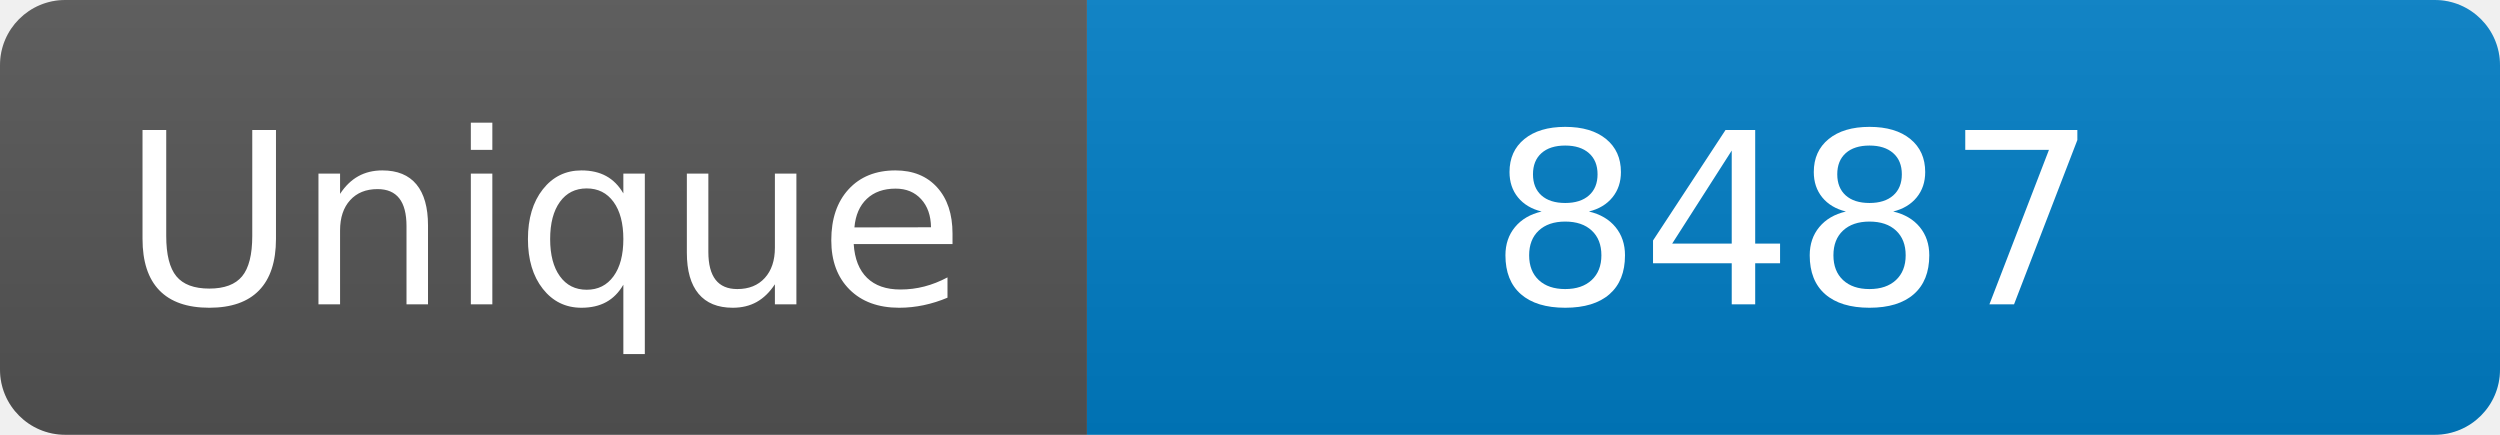
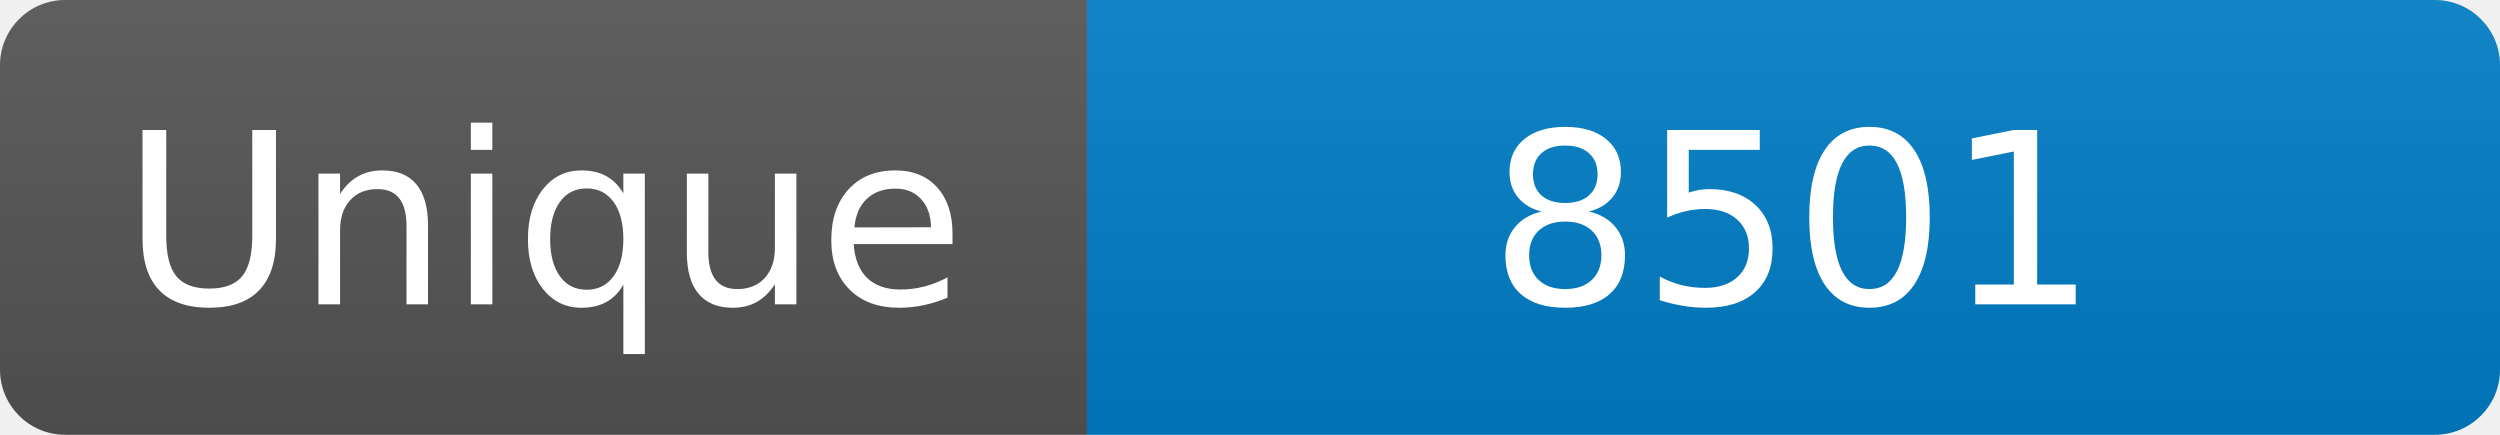
<svg xmlns="http://www.w3.org/2000/svg" width="115" height="20" role="img" aria-label="Maintained?: yes">
  <linearGradient id="s" x2="0" y2="100%">
    <stop offset="0" stop-color="#bbb" stop-opacity=".1" />
    <stop offset="1" stop-opacity=".1" />
  </linearGradient>
  <clipPath id="r">
    <rect width="115" height="20" rx="3" fill="#fff" />
  </clipPath>
  <g clip-path="url(#r)">
    <rect width="50" height="20" fill="#555" />
    <rect x="50" width="160" height="20" fill="#007ec6" />
    <rect width="115" height="20" fill="url(#s)" />
  </g>
  <g fill="#fff" text-anchor="middle" font-family="Verdana,Geneva,DejaVu Sans,sans-serif" font-size="110">
    <text x="250" y="140" transform="scale(.1)" fill="#fff">Unique</text>
-     <text x="825" y="140" transform="scale(.1)" fill="#fff">8487</text>
+     <text x="825" y="140" transform="scale(.1)" fill="#fff">8501</text>
  </g>
</svg>
